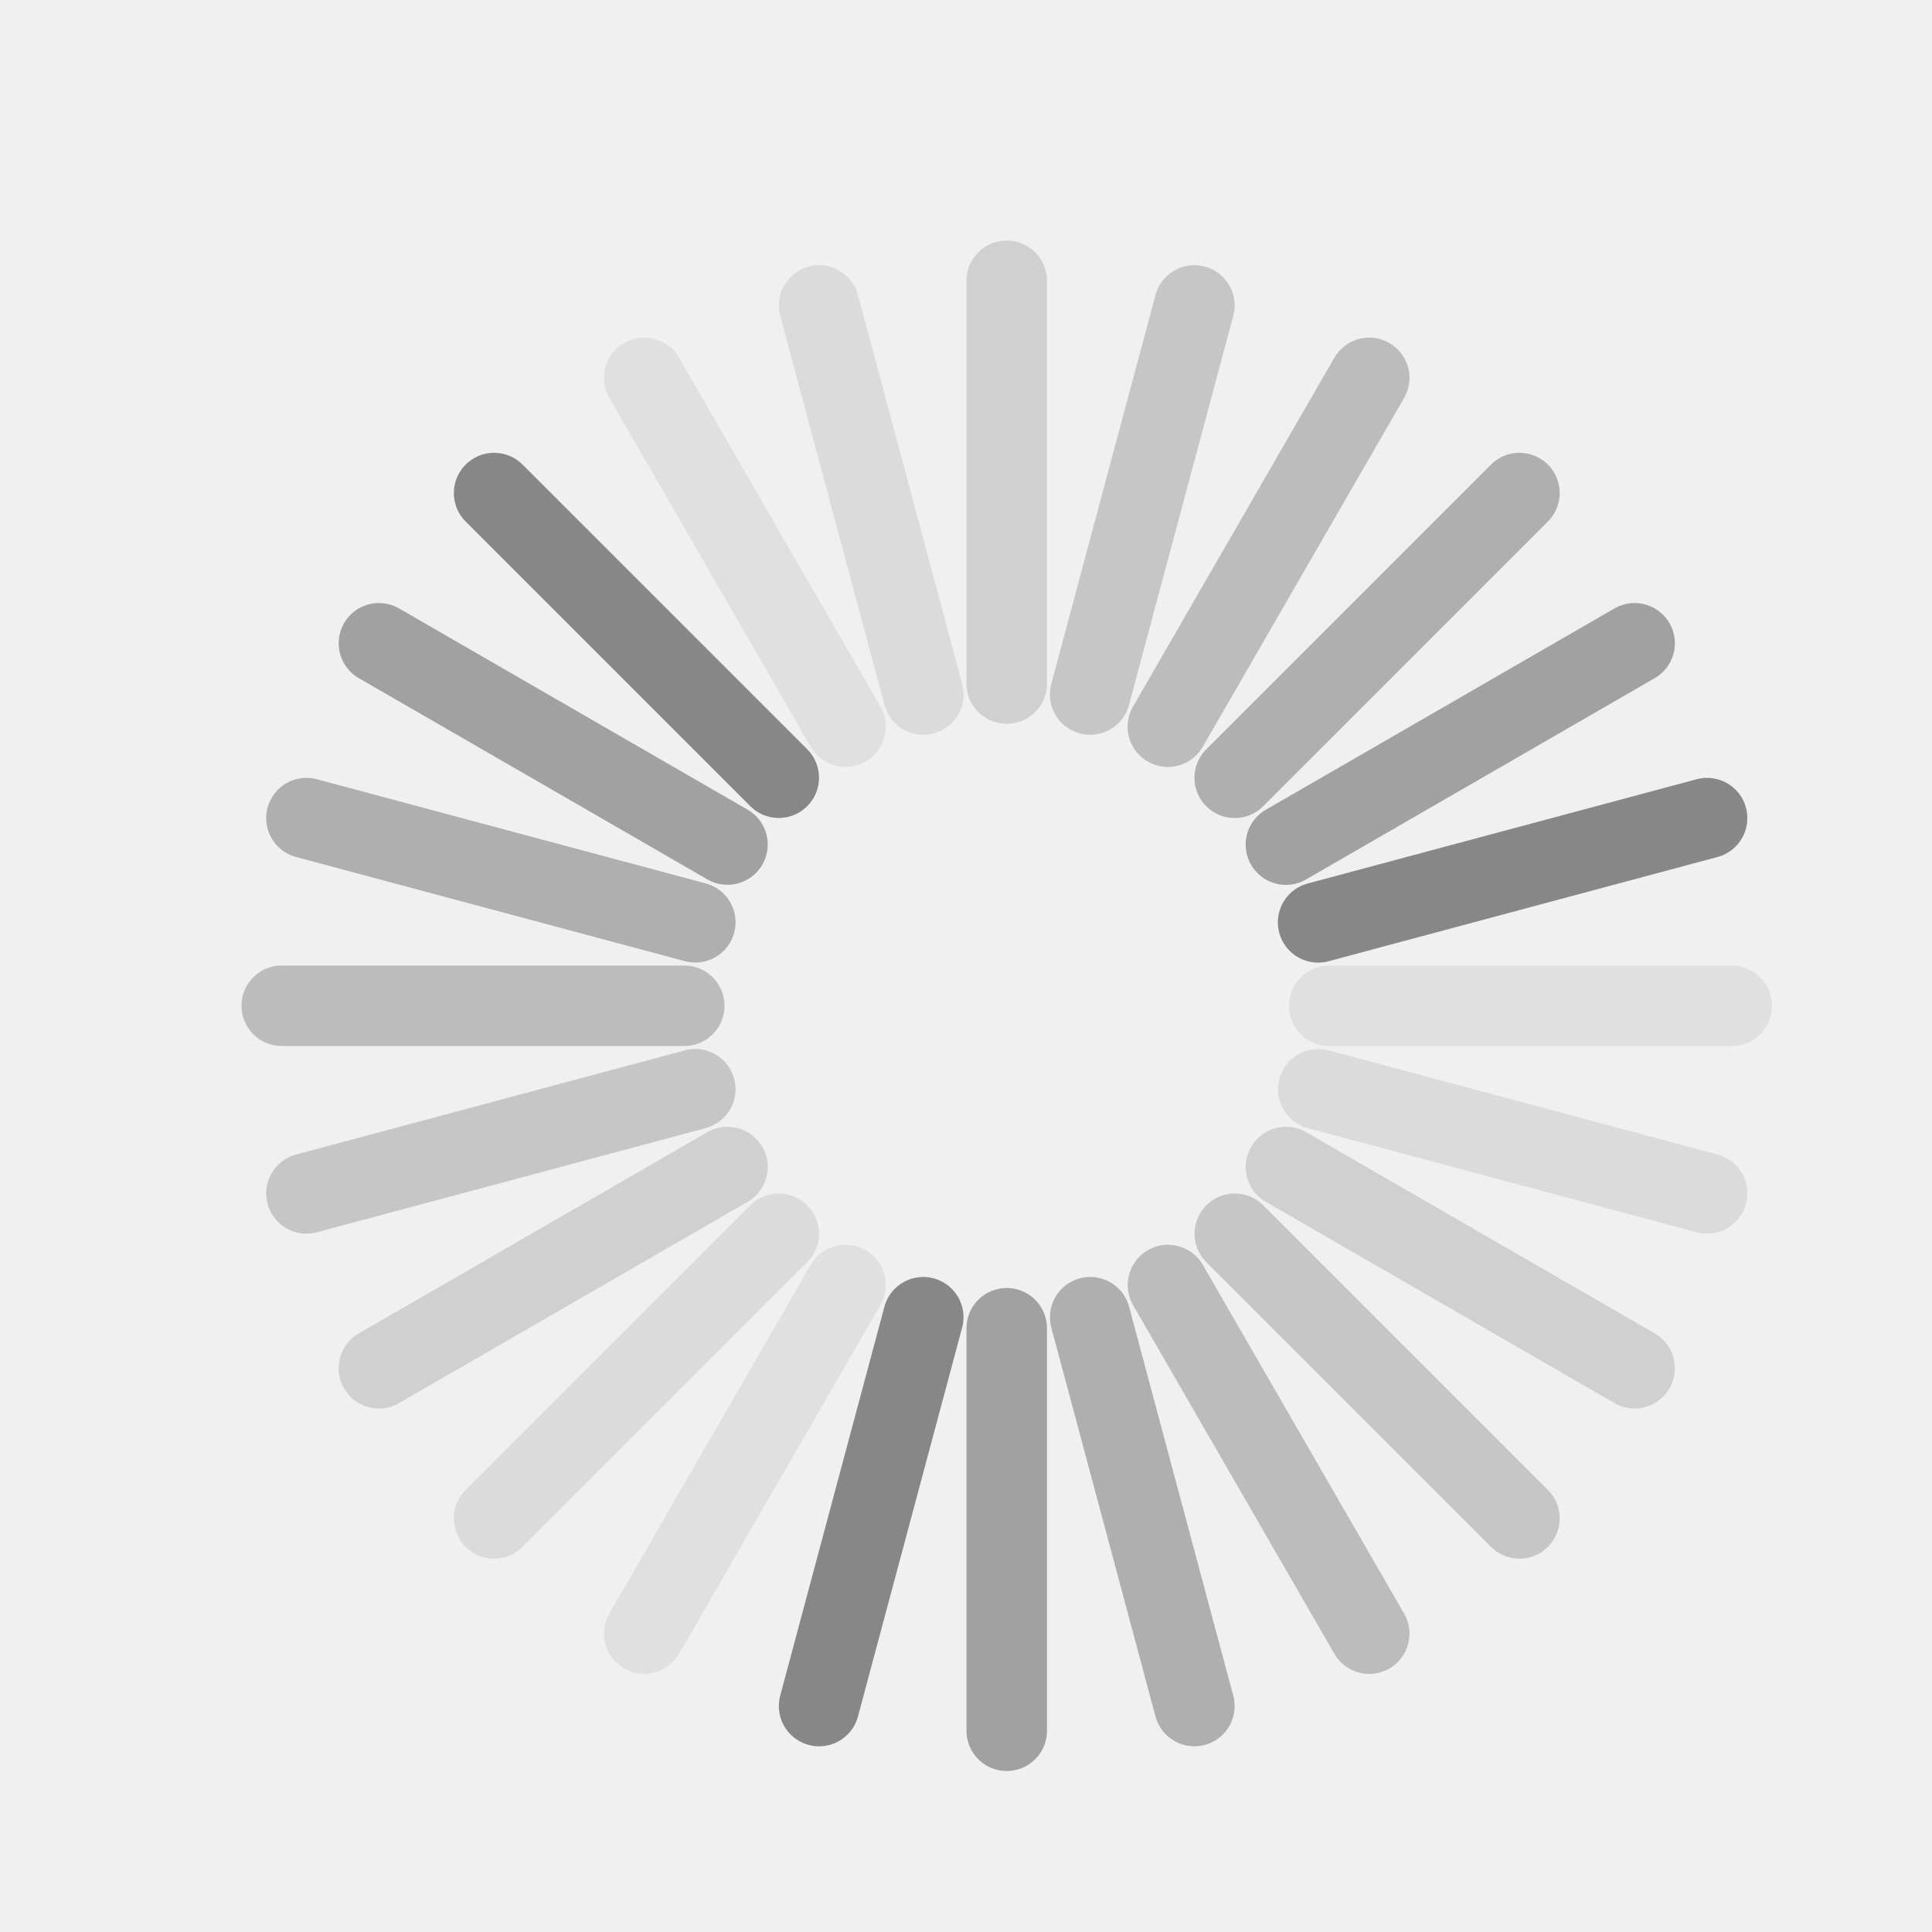
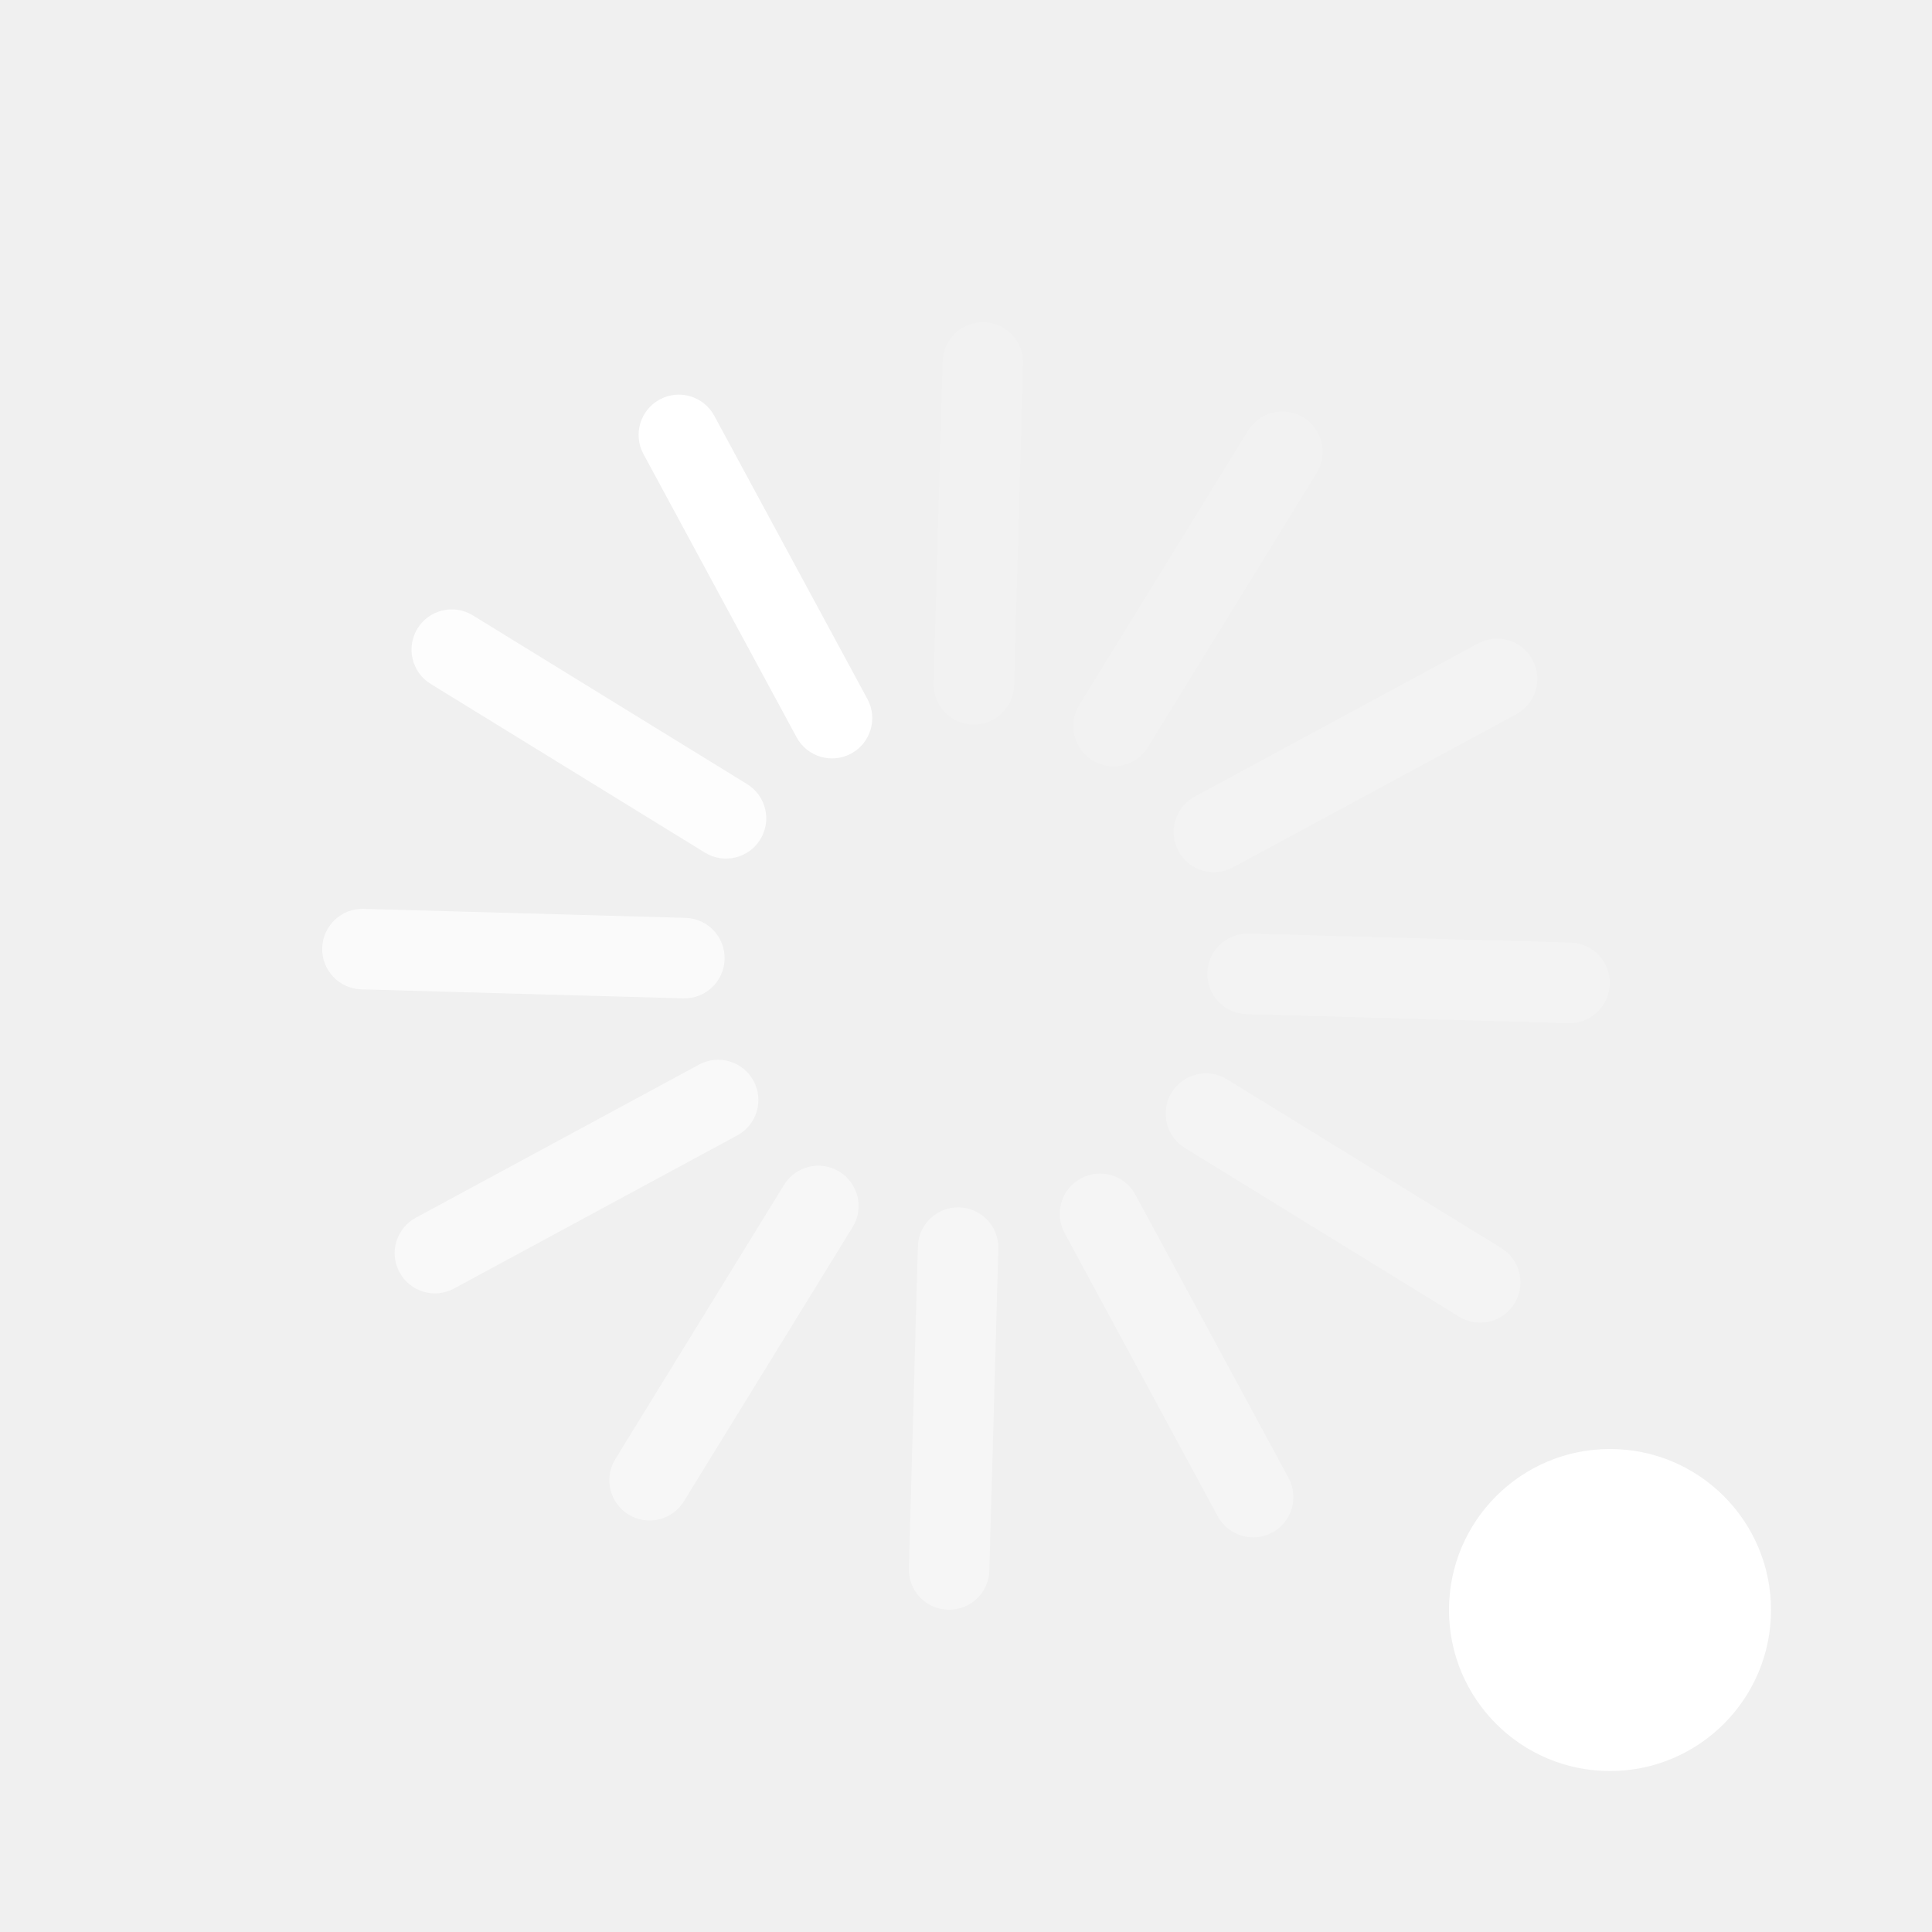
<svg xmlns="http://www.w3.org/2000/svg" version="1.0" width="24" height="24" id="svg3315">
  <defs id="defs3317" />
-   <path d="m 21.206,10.163 -4.832,1.295" id="path3281" style="fill:none;stroke:#878787;stroke-width:1px;stroke-linecap:round;stroke-linejoin:miter;stroke-opacity:1" />
-   <path d="m 20.306,7.991 -4.332,2.501" id="path2631" style="opacity:0.75;fill:none;stroke:#878787;stroke-width:1px;stroke-linecap:round;stroke-linejoin:miter;stroke-opacity:1" />
-   <path d="m 18.875,6.125 -3.537,3.537" id="path3405" style="opacity:0.6;fill:none;stroke:#878787;stroke-width:1px;stroke-linecap:round;stroke-linejoin:miter;stroke-opacity:1" />
-   <path d="M 17.009,4.694 14.508,9.027" id="path3409" style="opacity:0.5;fill:none;stroke:#878787;stroke-width:1px;stroke-linecap:round;stroke-linejoin:miter;stroke-opacity:1" />
-   <path d="M 14.837,3.794 13.542,8.627" id="path3417" style="opacity:0.4;fill:none;stroke:#878787;stroke-width:1px;stroke-linecap:round;stroke-linejoin:miter;stroke-opacity:1" />
-   <path d="m 12.506,3.488 0,5.003" id="path3421" style="opacity:0.3;fill:none;stroke:#878787;stroke-width:1px;stroke-linecap:round;stroke-linejoin:miter;stroke-opacity:1" />
-   <path d="M 10.175,3.794 11.47,8.627" id="path3425" style="opacity:0.2;fill:none;stroke:#878787;stroke-width:1px;stroke-linecap:round;stroke-linejoin:miter;stroke-opacity:1" />
-   <path d="M 8.003,4.694 10.504,9.027" id="path3429" style="opacity:0.15;fill:none;stroke:#878787;stroke-width:1px;stroke-linecap:round;stroke-linejoin:miter;stroke-opacity:1" />
-   <path d="m 3.807,10.163 4.832,1.295" id="path3437" style="opacity:0.05;fill:none;stroke:#878787;stroke-width:1px;stroke-linecap:round;stroke-linejoin:miter;stroke-opacity:1" />
-   <path d="M 9.674,9.661 6.138,6.125" id="path2775" style="fill:none;stroke:#878787;stroke-width:1px;stroke-linecap:round;stroke-linejoin:miter;stroke-opacity:1" />
-   <path d="M 9.037,10.491 4.707,7.991" id="path2777" style="opacity:0.75;fill:none;stroke:#878787;stroke-width:1px;stroke-linecap:round;stroke-linejoin:miter;stroke-opacity:1" />
-   <path d="M 8.637,11.457 3.807,10.163" id="path2779" style="opacity:0.6;fill:none;stroke:#878787;stroke-width:1px;stroke-linecap:round;stroke-linejoin:miter;stroke-opacity:1" />
-   <path d="m 8.5,12.494 -5,-2e-6" id="path2781" style="opacity:0.5;fill:none;stroke:#878787;stroke-width:1px;stroke-linecap:round;stroke-linejoin:miter;stroke-opacity:1" />
-   <path d="M 8.637,13.531 3.807,14.825" id="path2783" style="opacity:0.4;fill:none;stroke:#878787;stroke-width:1px;stroke-linecap:round;stroke-linejoin:miter;stroke-opacity:1" />
-   <path d="M 9.037,14.497 4.707,16.997" id="path2785" style="opacity:0.3;fill:none;stroke:#878787;stroke-width:1px;stroke-linecap:round;stroke-linejoin:miter;stroke-opacity:1" />
-   <path d="M 9.674,15.326 6.138,18.862" id="path2787" style="opacity:0.2;fill:none;stroke:#878787;stroke-width:1px;stroke-linecap:round;stroke-linejoin:miter;stroke-opacity:1" />
-   <path d="M 10.503,15.963 8.003,20.293" id="path2789" style="opacity:0.15;fill:none;stroke:#878787;stroke-width:1px;stroke-linecap:round;stroke-linejoin:miter;stroke-opacity:1" />
-   <path d="m 13.543,16.363 1.294,4.83" id="path2793" style="opacity:0.05;fill:none;stroke:#878787;stroke-width:1px;stroke-linecap:round;stroke-linejoin:miter;stroke-opacity:1" />
-   <path d="m 11.469,16.363 -1.294,4.83" id="path2841" style="fill:none;stroke:#878787;stroke-width:1px;stroke-linecap:round;stroke-linejoin:miter;stroke-opacity:1" />
-   <path d="m 12.506,16.5 2e-6,5" id="path2843" style="opacity:0.75;fill:none;stroke:#878787;stroke-width:1px;stroke-linecap:round;stroke-linejoin:miter;stroke-opacity:1" />
-   <path d="m 13.543,16.363 1.294,4.83" id="path2845" style="opacity:0.6;fill:none;stroke:#878787;stroke-width:1px;stroke-linecap:round;stroke-linejoin:miter;stroke-opacity:1" />
-   <path d="m 14.509,15.963 2.5,4.331" id="path2847" style="opacity:0.5;fill:none;stroke:#878787;stroke-width:1px;stroke-linecap:round;stroke-linejoin:miter;stroke-opacity:1" />
-   <path d="m 15.339,15.326 3.536,3.536" id="path2849" style="opacity:0.4;fill:none;stroke:#878787;stroke-width:1px;stroke-linecap:round;stroke-linejoin:miter;stroke-opacity:1" />
-   <path d="m 15.975,14.497 4.331,2.5" id="path2851" style="opacity:0.3;fill:none;stroke:#878787;stroke-width:1px;stroke-linecap:round;stroke-linejoin:miter;stroke-opacity:1" />
-   <path d="m 16.376,13.531 4.83,1.294" id="path2853" style="opacity:0.2;fill:none;stroke:#878787;stroke-width:1px;stroke-linecap:round;stroke-linejoin:miter;stroke-opacity:1" />
-   <path d="m 16.512,12.494 5,1e-6" id="path2855" style="opacity:0.15;fill:none;stroke:#878787;stroke-width:1px;stroke-linecap:round;stroke-linejoin:miter;stroke-opacity:1" />
-   <path d="M 15.339,9.661 18.875,6.125" id="path2859" style="opacity:0.05;fill:none;stroke:#878787;stroke-width:1px;stroke-linecap:round;stroke-linejoin:miter;stroke-opacity:1" />
+   <g transform="matrix(0.879667,-0.4755902,0.4755902,0.879667,1.157943,8.767385)" id="g3009-1-8-8-8-3-3-8-1-8-2-2-9-8-2-3-4-5" style="fill:#ffffff">
+     <rect width="1" height="5" rx="0.5" ry="0.5" x="7.5" y="0" id="rect3003-8-8-5-7-9-7-0-8-8-2-3-9-9-6-6-7-1" style="color:#000000;fill:#ffffff;fill-opacity:1;fill-rule:nonzero;stroke:none;stroke-width:1;marker:none;visibility:visible;display:inline;overflow:visible;enable-background:accumulate" />
+     <rect width="1" height="5" rx="0.5" ry="0.5" x="-8.5" y="-2.1094199e-07" transform="matrix(0,-1,1,0,0,0)" id="rect3003-08-7-0-79-0-7-0-4-6-1-0-4-7-5-9-8-1-9-3-4" style="opacity:0.578;color:#000000;fill:#ffffff;fill-opacity:1;fill-rule:nonzero;stroke:none;stroke-width:1;marker:none;visibility:visible;display:inline;overflow:visible;enable-background:accumulate" />
+     <rect width="1" height="5" rx="0.5" ry="0.5" x="-8.5" y="-16" transform="scale(-1,-1)" id="rect3003-08-9-7-4-2-3-6-4-0-9-6-9-9-1-5-9-6-4-4" style="opacity:0.335;color:#000000;fill:#ffffff;fill-opacity:1;fill-rule:nonzero;stroke:none;stroke-width:1;marker:none;visibility:visible;display:inline;overflow:visible;enable-background:accumulate" />
+     <rect width="1" height="5" rx="0.5" ry="0.5" x="7.5" y="-16" transform="matrix(0,1,-1,0,0,0)" id="rect3003-76-8-4-6-8-8-7-6-6-6-0-5-6-8-5-6-1-3" style="opacity:0.19;color:#000000;fill:#ffffff;fill-opacity:1;fill-rule:nonzero;stroke:none;stroke-width:1;marker:none;visibility:visible;display:inline;overflow:visible;enable-background:accumulate" />
+     <rect width="1" height="5" rx="0.5" ry="0.5" x="2.428" y="2.928" transform="matrix(0.8660254,-0.5,0.5,0.8660254,0,0)" id="rect3003-9-2-7-8-0-4-4-4-4-6-0-3-3-0-2-8-5-9" style="opacity:0.833;color:#000000;fill:#ffffff;fill-opacity:1;fill-rule:nonzero;stroke:none;stroke-width:1;marker:none;visibility:visible;display:inline;overflow:visible;enable-background:accumulate" />
+     <rect width="1" height="5" rx="0.5" ry="0.5" x="-3.428" y="2.928" transform="matrix(0.5,-0.8660254,0.8660254,0.5,0,0)" id="rect3003-9-8-1-3-9-1-2-3-9-3-3-8-8-3-8-8-5-2-2" style="opacity:0.694;color:#000000;fill:#ffffff;fill-opacity:1;fill-rule:nonzero;stroke:none;stroke-width:1;marker:none;visibility:visible;display:inline;overflow:visible;enable-background:accumulate" />
+     <rect width="1" height="5" rx="0.5" ry="0.5" x="-11.428" y="-5.072" transform="matrix(-0.5,-0.8660254,0.8660254,-0.5,0,0)" id="rect3003-08-7-0-9-9-9-5-0-8-9-2-3-9-2-9-5-5-4-4-5-2" style="opacity:0.482;color:#000000;fill:#ffffff;fill-opacity:1;fill-rule:nonzero;stroke:none;stroke-width:1;marker:none;visibility:visible;display:inline;overflow:visible;enable-background:accumulate" />
+     <rect width="1" height="5" rx="0.5" ry="0.5" x="-11.428" y="-10.928" transform="matrix(-0.8660254,-0.5,0.5,-0.8660254,0,0)" id="rect3003-08-7-0-7-8-3-7-6-8-7-3-4-0-1-1-3-0-5-3-4-5" style="opacity:0.402;color:#000000;fill:#ffffff;fill-opacity:1;fill-rule:nonzero;stroke:none;stroke-width:1;marker:none;visibility:visible;display:inline;overflow:visible;enable-background:accumulate" />
+     <rect width="1" height="5" rx="0.5" ry="0.5" x="-3.428" y="-18.928" transform="matrix(-0.8660254,0.5,-0.5,-0.8660254,0,0)" id="rect3003-08-7-0-5-7-7-9-7-8-1-7-5-2-6-6-5-3-4-5-8-0" style="opacity:0.28;color:#000000;fill:#ffffff;fill-opacity:1;fill-rule:nonzero;stroke:none;stroke-width:1;marker:none;visibility:visible;display:inline;overflow:visible;enable-background:accumulate" />
+     <rect width="1" height="5" rx="0.5" ry="0.5" x="2.428" y="-18.928" transform="matrix(-0.5,0.8660254,-0.8660254,-0.5,0,0)" id="rect3003-08-7-0-0-1-7-8-9-6-0-9-3-9-8-7-5-0-0-4-9-0" style="opacity:0.23;color:#000000;fill:#ffffff;fill-opacity:1;fill-rule:nonzero;stroke:none;stroke-width:1;marker:none;visibility:visible;display:inline;overflow:visible;enable-background:accumulate" />
+     <rect width="1" height="5" rx="0.5" ry="0.5" x="10.428" y="-10.928" transform="matrix(0.5,0.8660254,-0.8660254,0.5,0,0)" id="rect3003-08-7-0-8-5-3-0-1-7-0-5-5-2-6-5-1-8-9-3-4-2" style="opacity:0.16;color:#000000;fill:#ffffff;fill-opacity:1;fill-rule:nonzero;stroke:none;stroke-width:1;marker:none;visibility:visible;display:inline;overflow:visible;enable-background:accumulate" />
+     <rect width="1" height="5" rx="0.5" ry="0.5" x="10.428" y="-5.072" transform="matrix(0.8660254,0.5,-0.5,0.8660254,0,0)" id="rect3003-08-7-0-07-8-9-8-6-6-2-5-1-7-9-7-7-4-2-3-4-6" style="opacity:0.13;color:#000000;fill:#ffffff;fill-opacity:1;fill-rule:nonzero;stroke:none;stroke-width:1;marker:none;visibility:visible;display:inline;overflow:visible;enable-background:accumulate" />
+   </g>
+   <path d="m -18.28,21.007 a 2.352,2.352 0 1 1 -4.704,0 2.352,2.352 0 1 1 4.704,0 z" transform="matrix(0.8504031,0,0,0.8504031,37.54545,2.135781)" id="path2994" style="color:#000000;fill:#ffffff;fill-opacity:1;fill-rule:nonzero;stroke:none;stroke-width:2;marker:none;visibility:visible;display:inline;overflow:visible;enable-background:accumulate" />
</svg>
